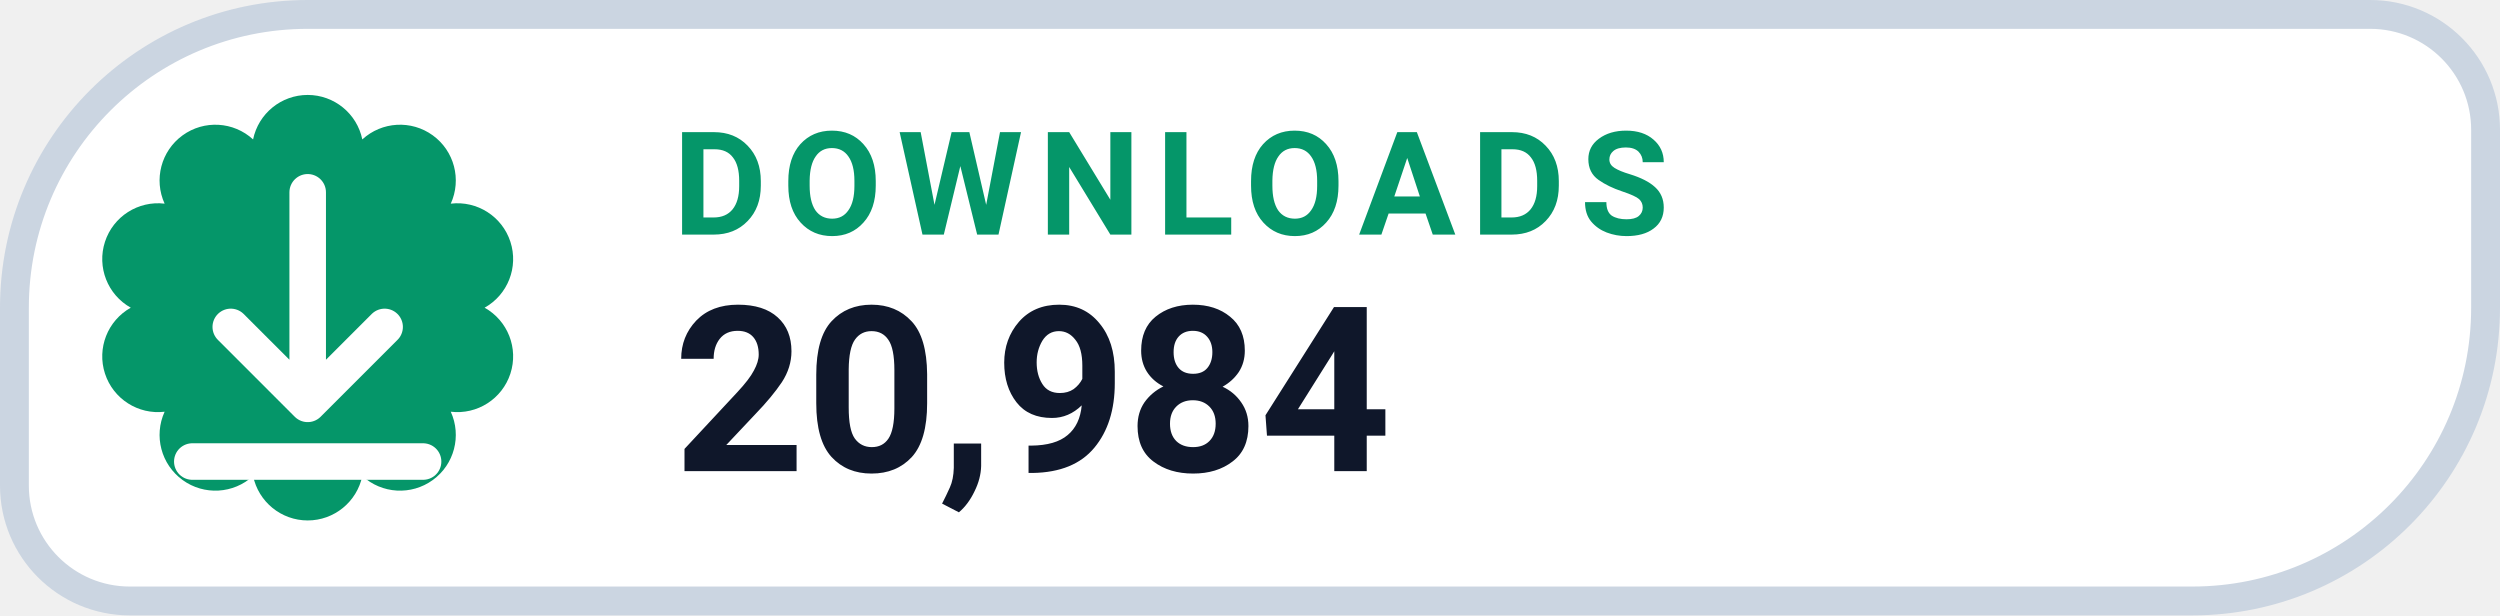
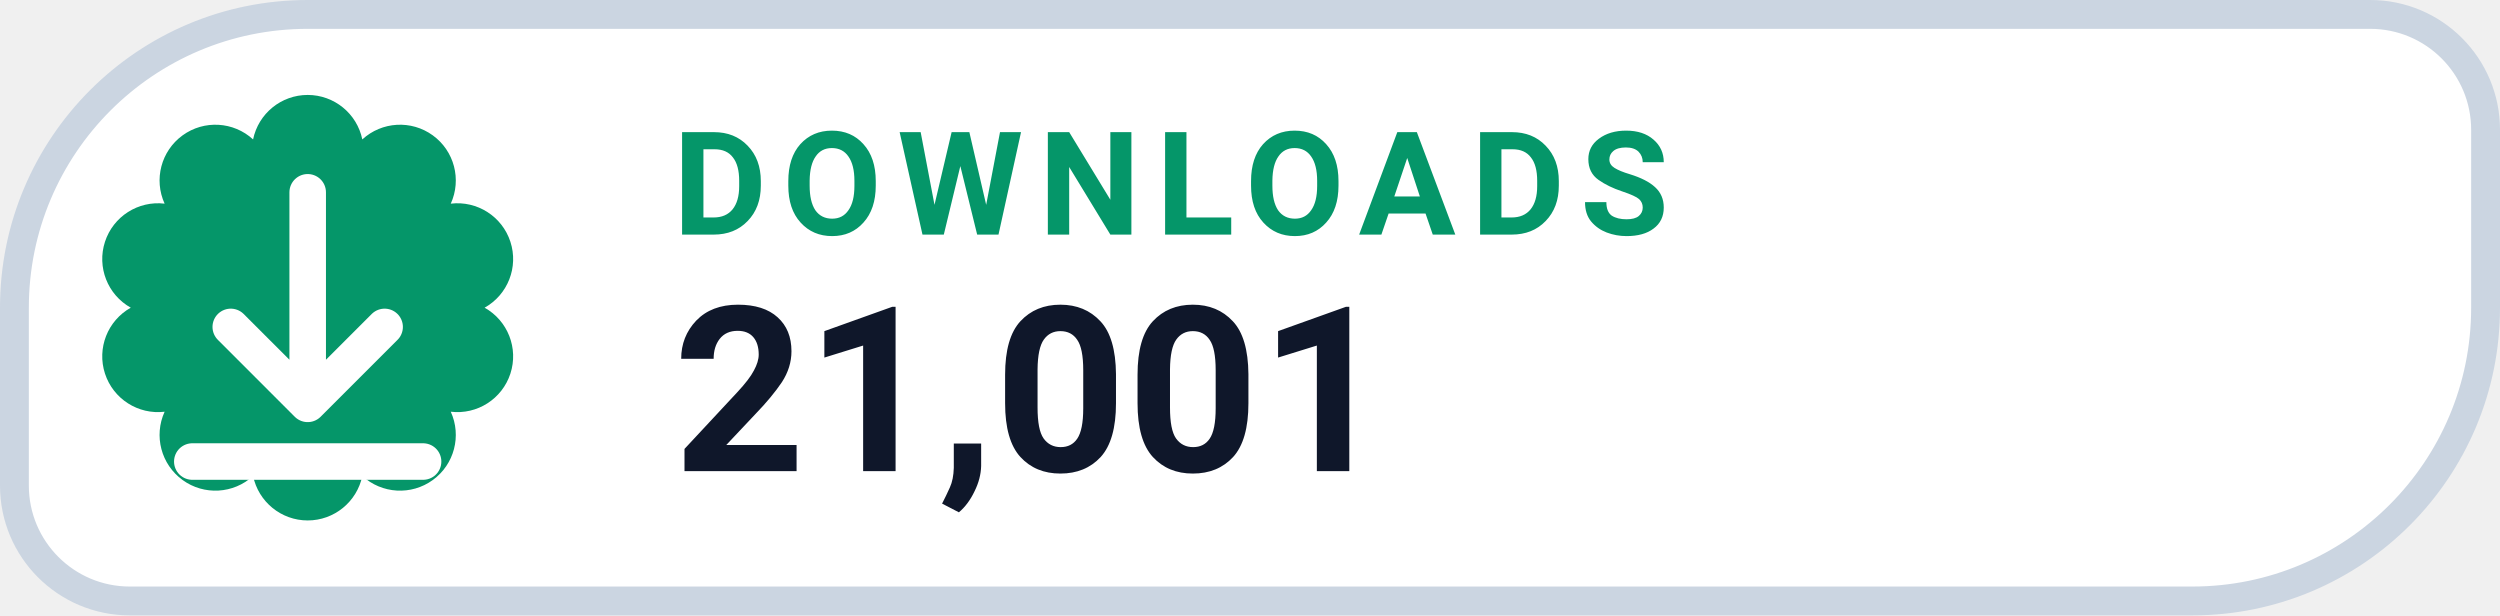
- <svg xmlns="http://www.w3.org/2000/svg" width="130" height="32" viewBox="0 0 130 32" role="img" aria-label="DOWNLOADS 20,984">
+ <svg xmlns="http://www.w3.org/2000/svg" width="130" height="32" viewBox="0 0 130 32" role="img" aria-label="DOWNLOADS 21,001">
  <path d="M 16.00 0.75 H 123.25 A 6.00 6.00 0 0 1 129.25 6.75 V 16.00 A 15.25 15.25 0 0 1 114.00 31.25 H 6.75 A 6.00 6.00 0 0 1 0.75 25.25 V 16.00 A 15.25 15.25 0 0 1 16.00 0.75 Z" fill="#FFFFFF" stroke="#CBD5E1" stroke-width="1.5" />
  <path d="M 13.16 7.25 A 2.90 2.90 0 0 1 18.84 7.25 A 2.90 2.90 0 0 1 23.44 10.59 A 2.90 2.90 0 0 1 25.20 16.00 A 2.90 2.90 0 0 1 23.44 21.41 A 2.90 2.90 0 0 1 18.84 24.75 A 2.90 2.90 0 0 1 13.16 24.75 A 2.90 2.90 0 0 1 8.56 21.41 A 2.90 2.90 0 0 1 6.80 16.00 A 2.90 2.90 0 0 1 8.56 10.59 A 2.90 2.90 0 0 1 13.16 7.25 Z" fill="#059669" />
  <g transform="translate(16 16)" style="color:#FFFFFF;">
    <path d="M0 -6 v11 m0 0 l4 -4 m-4 4 l-4 -4 M-6 8 h12" fill="none" stroke="currentColor" stroke-width="1.9" stroke-linecap="round" stroke-linejoin="round" />
  </g>
  <text x="35" y="12.2" fill="#059669" font-family="-apple-system,BlinkMacSystemFont,'Segoe UI',Roboto,Helvetica,Arial,sans-serif" font-size="7.5" font-weight="700" letter-spacing=".8">DOWNLOADS</text>
-   <text x="35" y="24.5" fill="#0F172A" font-family="-apple-system,BlinkMacSystemFont,'Segoe UI',Roboto,Helvetica,Arial,sans-serif" font-size="12" font-weight="750">20,984</text>
+   <text x="35" y="24.5" fill="#0F172A" font-family="-apple-system,BlinkMacSystemFont,'Segoe UI',Roboto,Helvetica,Arial,sans-serif" font-size="12" font-weight="750">21,001</text>
</svg>
